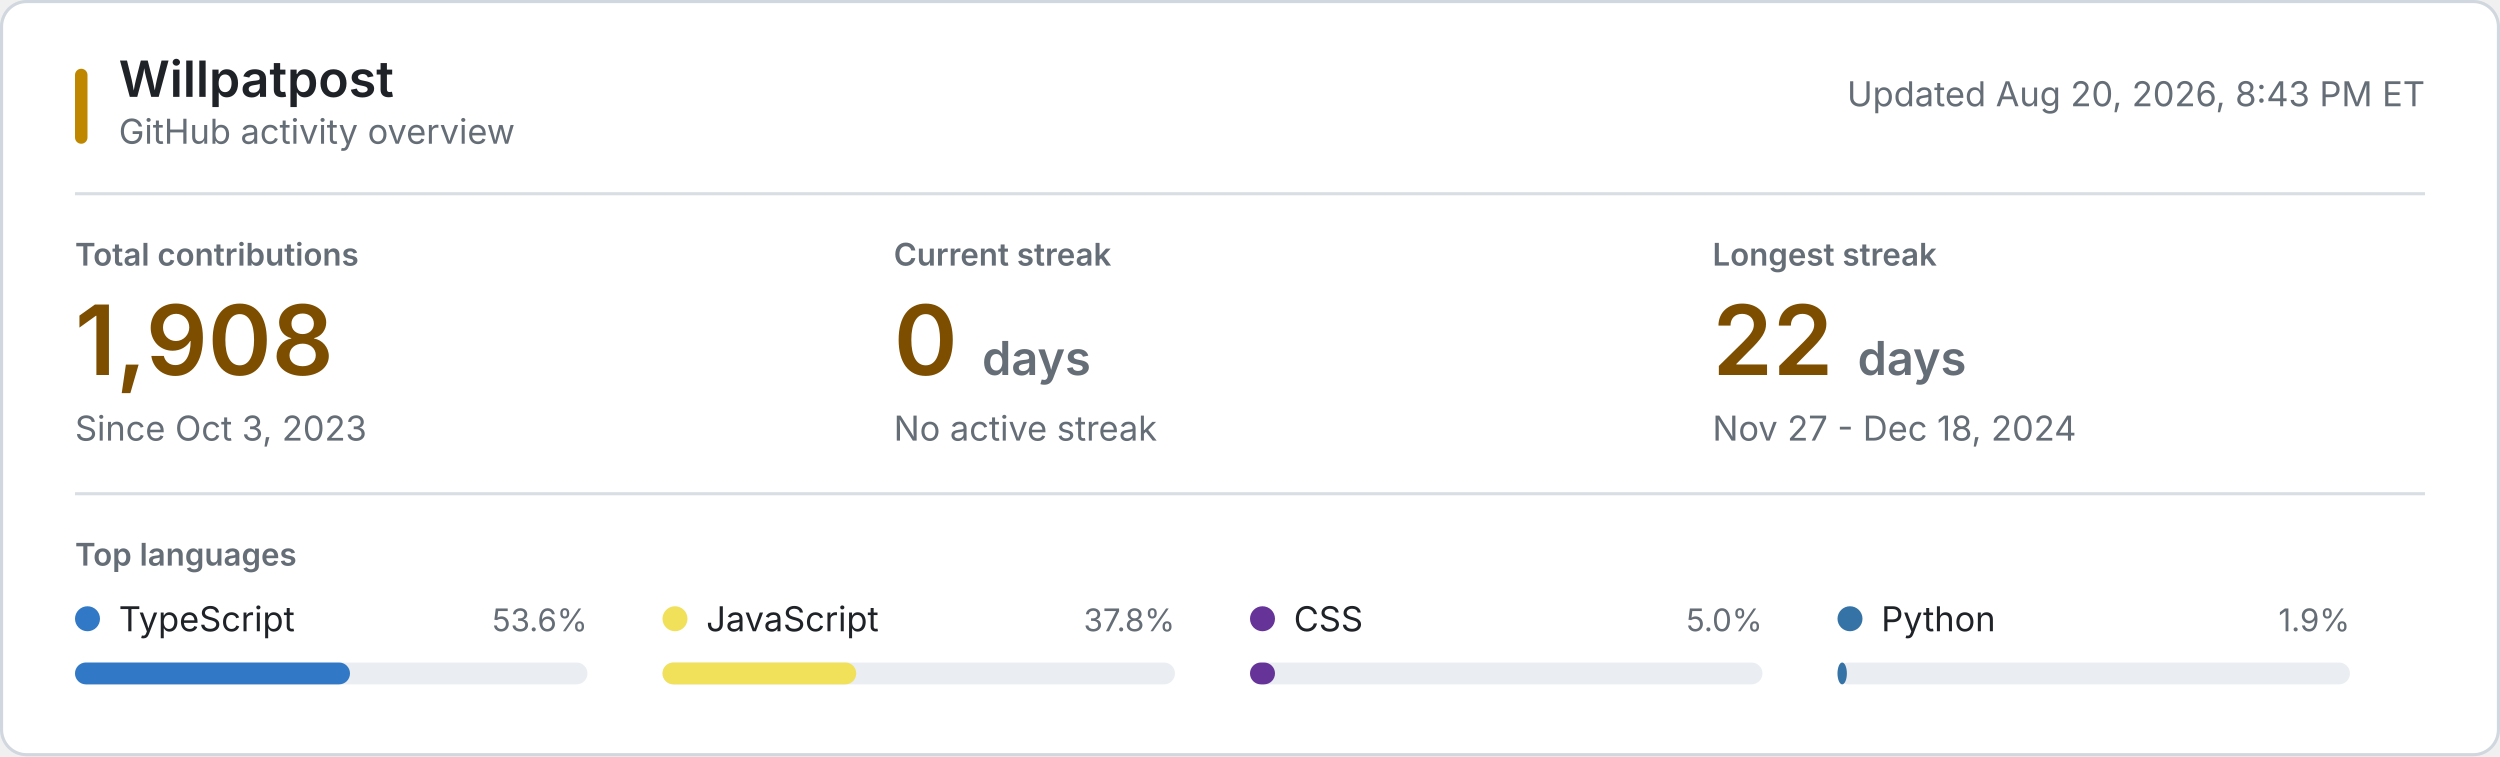
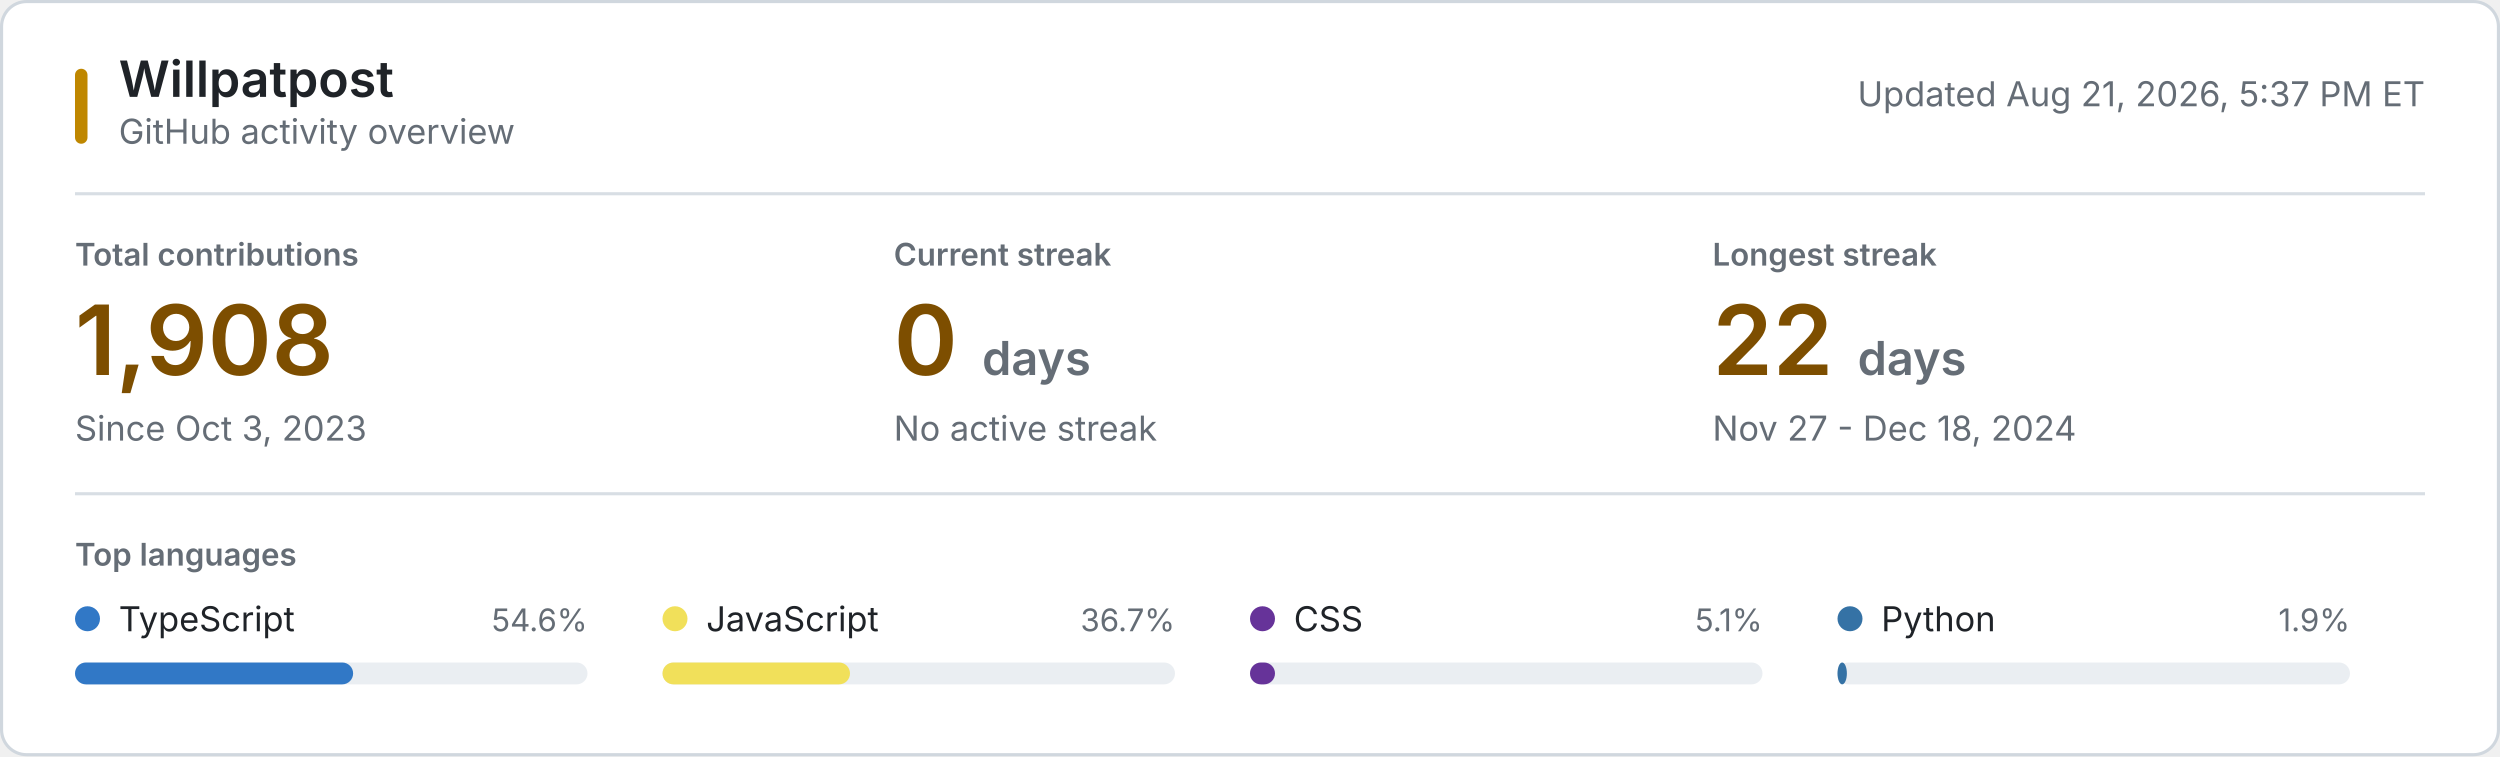
<svg xmlns="http://www.w3.org/2000/svg" style="isolation: isolate" viewBox="0 0 800 242" width="800px" height="242px" role="img" aria-labelledby="title desc">
  <style>
    @keyframes reveal {
      from { opacity: 0.2; }
      to { opacity: 1; }
    }
    .animate { animation: reveal 320ms ease-out both; }
    .background { fill: #ffffff; stroke: #d0d7de; }
    .username { font: 600 16px -apple-system, BlinkMacSystemFont, "Segoe UI", sans-serif; fill: #1f2328; }
    .subtitle, .updated { font: 11px -apple-system, BlinkMacSystemFont, "Segoe UI", sans-serif; fill: #656d76; }
    .section-label, .metric-label { font: 600 10px -apple-system, BlinkMacSystemFont, "Segoe UI", sans-serif; fill: #656d76; }
    .metric-label, .section-label { text-transform: uppercase; }
    .metric-value { font: 600 31px -apple-system, BlinkMacSystemFont, "Segoe UI", sans-serif; fill: #7d4e00; }
    .metric-unit, .metric-note { fill: #656d76; }
    .metric-note { font: 11px -apple-system, BlinkMacSystemFont, "Segoe UI", sans-serif; }
    .language-name { font: 11px -apple-system, BlinkMacSystemFont, "Segoe UI", sans-serif; fill: #1f2328; }
    .language-percent { font: 10px -apple-system, BlinkMacSystemFont, "Segoe UI", sans-serif; fill: #656d76; }
    .language-track { fill: #eaeef2; }
    .empty-state { font: 11px -apple-system, BlinkMacSystemFont, "Segoe UI", sans-serif; fill: #656d76; }
    .rule { stroke: #d8dee4; stroke-width: 1; }
    .accent { fill: #bf8700; }
    @media (prefers-color-scheme: dark) {
      .background { fill: #0d1117; stroke: #30363d; }
      .username, .language-name { fill: #f0f6fc; }
      .subtitle, .updated, .section-label, .metric-label, .metric-unit, .metric-note, .language-percent, .empty-state { fill: #8b949e; }
      .metric-value { fill: #f0c74e; }
      .language-track { fill: #21262d; }
      .rule { stroke: #21262d; }
      .accent { fill: #e3b341; }
    }
    @media (prefers-reduced-motion: reduce) {
      .animate { animation: none; }
    }
  </style>
  <rect class="background" x="0.5" y="0.5" width="799" height="241" rx="8" />
  <rect class="accent" x="24" y="22" width="4" height="24" rx="2" />
  <text class="username" x="38" y="31">Willpatpost</text>
  <text class="subtitle" x="38" y="46">GitHub activity overview</text>
-   <text class="updated" x="776" y="34" text-anchor="end">Updated Aug 20, 2026, 8:43 PM ET</text>
+   <text class="updated" x="776" y="34" text-anchor="end">Updated Aug 21, 2026, 5:37 PM ET</text>
  <line class="rule" x1="24" y1="62" x2="776" y2="62" />
  <g class="animate" style="animation-delay: 20ms">
    <text class="metric-label" x="24" y="85">Total contributions</text>
    <text class="metric-value" x="24" y="120">1,908</text>
    <text class="metric-note" x="24" y="141">Since Oct 3, 2023</text>
  </g>
  <g class="animate" style="animation-delay: 55ms">
    <text class="metric-label" x="286" y="85">Current streak</text>
    <text class="metric-value" x="286" y="120">0 <tspan class="metric-unit" font-size="15">days</tspan>
    </text>
    <text class="metric-note" x="286" y="141">No active streak</text>
  </g>
  <g class="animate" style="animation-delay: 90ms">
    <text class="metric-label" x="548" y="85">Longest streak</text>
    <text class="metric-value" x="548" y="120">22 <tspan class="metric-unit" font-size="15">days</tspan>
    </text>
    <text class="metric-note" x="548" y="141">Nov 27 - Dec 18, 2024</text>
  </g>
  <line class="rule" x1="24" y1="158" x2="776" y2="158" />
  <text class="section-label" x="24" y="181">Top languages</text>
  <g class="animate" style="animation-delay: 120ms">
    <circle cx="28" cy="198" r="4" fill="#3178c6" />
    <text class="language-name" x="38" y="202">TypeScript</text>
-     <text class="language-percent" x="188" y="202" text-anchor="end">53.6%</text>
+     <text class="language-percent" x="188" y="202" text-anchor="end">54.6%</text>
    <rect class="language-track" x="24" y="212" width="164" height="7" rx="3.5" />
-     <rect x="24" y="212" width="88" height="7" rx="3.5" fill="#3178c6" />
+     <rect x="24" y="212" width="89" height="7" rx="3.5" fill="#3178c6" />
  </g>
  <g class="animate" style="animation-delay: 155ms">
    <circle cx="216" cy="198" r="4" fill="#f1e05a" />
    <text class="language-name" x="226" y="202">JavaScript</text>
-     <text class="language-percent" x="376" y="202" text-anchor="end">37.8%</text>
+     <text class="language-percent" x="376" y="202" text-anchor="end">36.7%</text>
    <rect class="language-track" x="212" y="212" width="164" height="7" rx="3.5" />
-     <rect x="212" y="212" width="62" height="7" rx="3.5" fill="#f1e05a" />
+     <rect x="212" y="212" width="60" height="7" rx="3.5" fill="#f1e05a" />
  </g>
  <g class="animate" style="animation-delay: 190ms">
    <circle cx="404" cy="198" r="4" fill="#663399" />
    <text class="language-name" x="414" y="202">CSS</text>
-     <text class="language-percent" x="564" y="202" text-anchor="end">5.0%</text>
+     <text class="language-percent" x="564" y="202" text-anchor="end">5.1%</text>
    <rect class="language-track" x="400" y="212" width="164" height="7" rx="3.5" />
    <rect x="400" y="212" width="8" height="7" rx="3.5" fill="#663399" />
  </g>
  <g class="animate" style="animation-delay: 225ms">
    <circle cx="592" cy="198" r="4" fill="#3572A5" />
    <text class="language-name" x="602" y="202">Python</text>
    <text class="language-percent" x="752" y="202" text-anchor="end">1.9%</text>
    <rect class="language-track" x="588" y="212" width="164" height="7" rx="3.5" />
    <rect x="588" y="212" width="3" height="7" rx="3.5" fill="#3572A5" />
  </g>
</svg>
